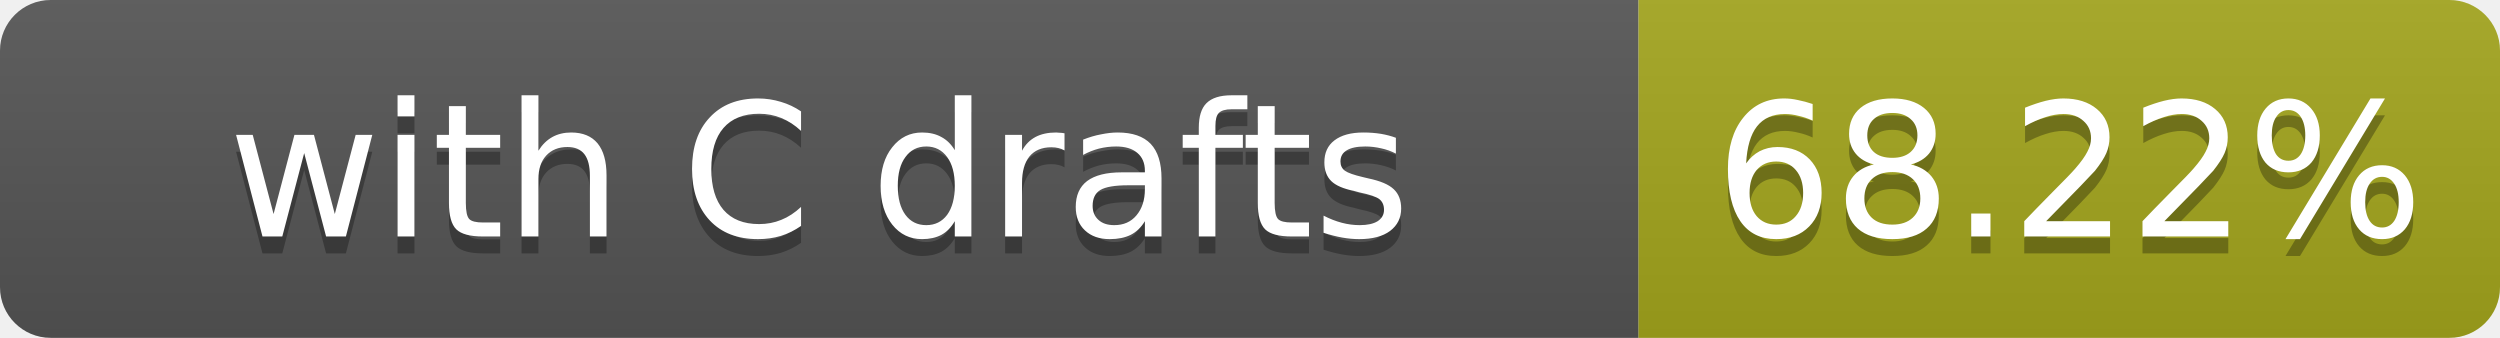
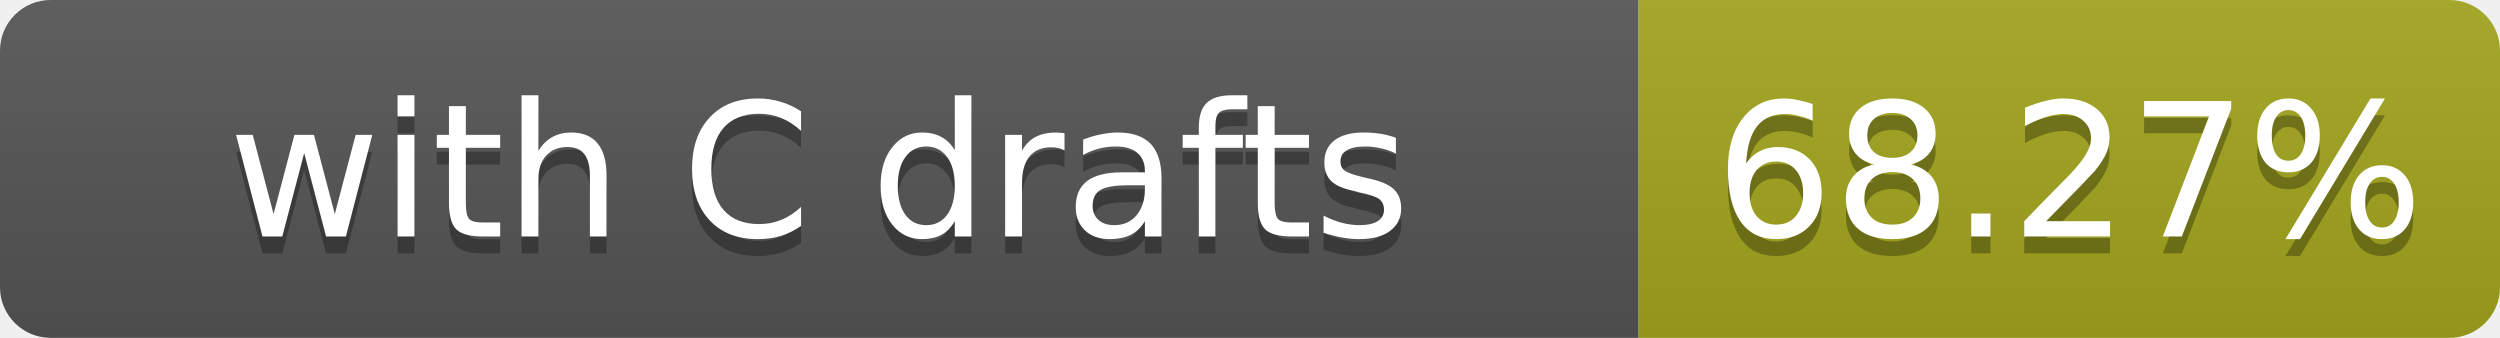
- <svg xmlns="http://www.w3.org/2000/svg" width="148" height="20" role="img" aria-label="with C drafts: 68.22%">
+ <svg xmlns="http://www.w3.org/2000/svg" width="148" height="20" role="img" aria-label="with C drafts: 68.27%">
  <linearGradient id="s" x2="0" y2="100%">
    <stop offset="0" stop-color="#bbb" stop-opacity=".1" />
    <stop offset="1" stop-opacity=".1" />
  </linearGradient>
  <clipPath id="r">
    <rect width="148" height="20" rx="3" fill="#fff" />
  </clipPath>
  <g clip-path="url(#r)">
    <rect width="97" height="20" fill="#555" />
    <rect x="97" width="51" height="20" fill="#a4a61d" />
    <rect width="148" height="20" fill="url(#s)" />
  </g>
  <g fill="#fff" text-anchor="middle" font-family="Verdana,Geneva,DejaVu Sans,sans-serif" font-size="11">
    <text x="48.5" y="15" fill="#010101" fill-opacity=".3">with C drafts</text>
    <text x="48.5" y="14">with C drafts</text>
-     <text x="122.5" y="15" fill="#010101" fill-opacity=".3">68.22%</text>
-     <text x="122.5" y="14">68.22%</text>
+     <text x="122.5" y="15" fill="#010101" fill-opacity=".3">68.27%</text>
+     <text x="122.5" y="14">68.27%</text>
  </g>
</svg>
